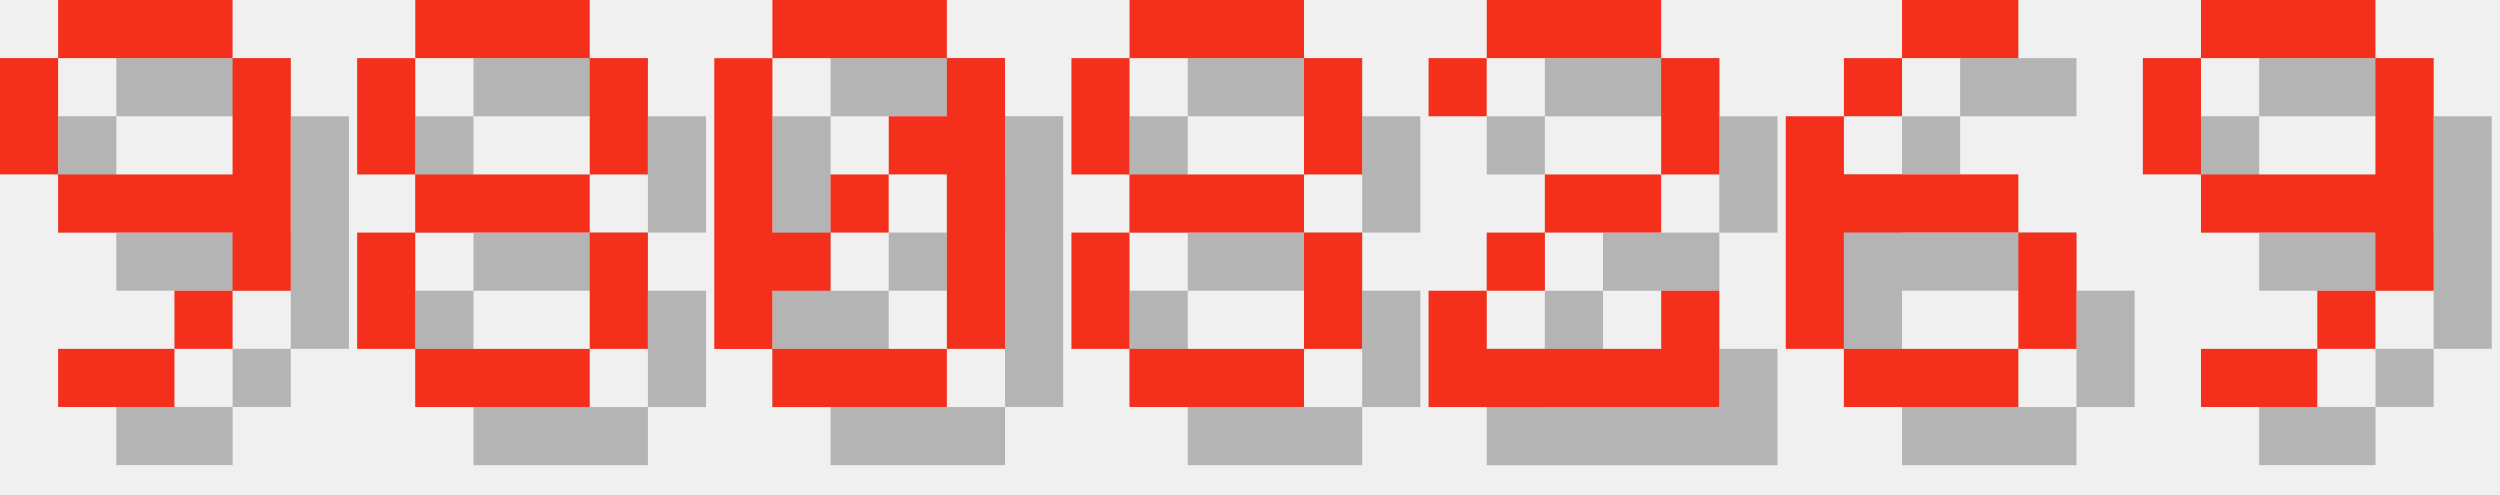
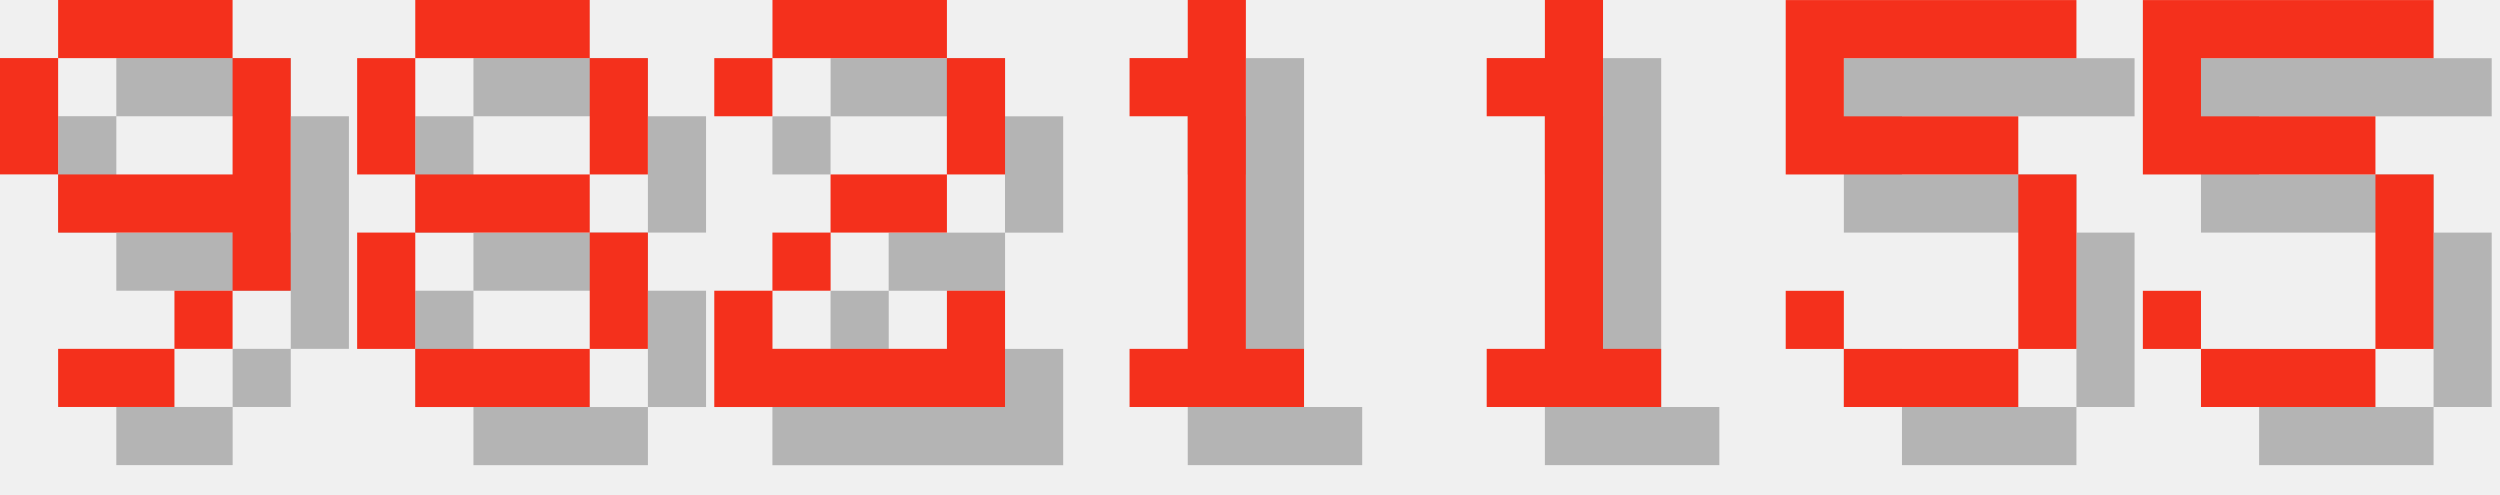
<svg xmlns="http://www.w3.org/2000/svg" version="1.1" width="182.0" height="36">
  <style>
        .text-foreground {
            fill: #F4301C;
        }
        .text-shadow {
            fill: #000000;
            fill-opacity: 0.25;
        }
    </style>
  <g class="digit" id="digit_9" transform="translate(0.0, 0), scale(4)">
    <path id="digit_9_shadow" class="text-shadow" d="m2.117 1.058v1.058h3.175v-1.058h-3.175zm3.175 1.058v2.117h-3.175v1.058h3.175v1.058h1.058v-4.233h-1.058zm0 4.233h-1.058v1.058h1.058v-1.058zm-1.058 1.058h-2.117v1.058h2.117v-1.058zm-2.117-3.175v-2.117h-1.058v2.117h1.058z" fill-opacity=".5" style="paint-order:stroke fill markers" />
    <path id="digit_9_fg" class="text-foreground" d="m1.058 0v1.058h3.175v-1.058h-3.175zm3.175 1.058v2.117h-3.175v1.058h3.175v1.058h1.058v-4.233h-1.058zm0 4.233h-1.058v1.058h1.058v-1.058zm-1.058 1.058h-2.117v1.058h2.117v-1.058zm-2.117-3.175v-2.117h-1.058v2.117h1.058z" fill="#fff" style="paint-order:stroke fill markers" />
  </g>
  <g class="digit" id="digit_8" transform="translate(26.0, 0), scale(4)">
    <path id="digit_8_shadow" class="text-shadow" d="m2.117 1.058v1.058h3.175v-1.058h-3.175zm3.175 1.058v2.117h1.058v-2.117h-1.058zm0 2.117h-3.175v1.058h3.175v-1.058zm0 1.058v2.117h1.058v-2.117h-1.058zm0 2.117h-3.175v1.058h3.175v-1.058zm-3.175 0v-2.117h-1.058v2.117h1.058zm0-3.175v-2.117h-1.058v2.117h1.058z" fill-opacity=".5" style="paint-order:stroke fill markers" />
    <path id="digit_8_fg" class="text-foreground" d="m1.058 0v1.058h3.175v-1.058h-3.175zm3.175 1.058v2.117h1.058v-2.117h-1.058zm0 2.117h-3.175v1.058h3.175v-1.058zm0 1.058v2.117h1.058v-2.117h-1.058zm0 2.117h-3.175v1.058h3.175v-1.058zm-3.175 0v-2.117h-1.058v2.117h1.058zm0-3.175v-2.117h-1.058v2.117h1.058z" fill="#fff" style="paint-order:stroke fill markers" />
  </g>
-   <g class="digit" id="digit_0" transform="translate(52.0, 0), scale(4)">
-     <path id="digit_0_shadow" class="text-shadow" d="m2.117 1.058v1.058h3.175v-1.058h-3.175zm3.175 1.058v1.058h-1.058v1.058h1.058v3.175h1.058v-5.292h-1.058zm0 5.292h-3.175v1.058h3.175v-1.058zm-3.175 0v-1.058h1.058v-1.058h-1.058v-3.175h-1.058v5.292h1.058zm1.058-2.117h1.058v-1.058h-1.058v1.058z" fill-opacity=".5" style="paint-order:stroke fill markers" />
-     <path id="digit_0_fg" class="text-foreground" d="m1.058 0v1.058h3.175v-1.058h-3.175zm3.175 1.058v1.058h-1.058v1.058h1.058v3.175h1.058v-5.292h-1.058zm0 5.292h-3.175v1.058h3.175v-1.058zm-3.175 0v-1.058h1.058v-1.058h-1.058v-3.175h-1.058v5.292h1.058zm1.058-2.117h1.058v-1.058h-1.058v1.058z" fill="#fff" style="paint-order:stroke fill markers" />
-   </g>
-   <g class="digit" id="digit_8" transform="translate(78.0, 0), scale(4)">
-     <path id="digit_8_shadow" class="text-shadow" d="m2.117 1.058v1.058h3.175v-1.058h-3.175zm3.175 1.058v2.117h1.058v-2.117h-1.058zm0 2.117h-3.175v1.058h3.175v-1.058zm0 1.058v2.117h1.058v-2.117h-1.058zm0 2.117h-3.175v1.058h3.175v-1.058zm-3.175 0v-2.117h-1.058v2.117h1.058zm0-3.175v-2.117h-1.058v2.117h1.058z" fill-opacity=".5" style="paint-order:stroke fill markers" />
-     <path id="digit_8_fg" class="text-foreground" d="m1.058 0v1.058h3.175v-1.058h-3.175zm3.175 1.058v2.117h1.058v-2.117h-1.058zm0 2.117h-3.175v1.058h3.175v-1.058zm0 1.058v2.117h1.058v-2.117h-1.058zm0 2.117h-3.175v1.058h3.175v-1.058zm-3.175 0v-2.117h-1.058v2.117h1.058zm0-3.175v-2.117h-1.058v2.117h1.058z" fill="#fff" style="paint-order:stroke fill markers" />
-   </g>
-   <g class="digit" id="digit_2" transform="translate(104.0, 0), scale(4)">
+   <g class="digit" id="digit_2" transform="translate(52.0, 0), scale(4)">
    <path id="digit_2_shadow" class="text-shadow" d="m1.058 2.117v1.058h1.058v-1.058h3.175v2.117h-2.117v1.058h-1.058v1.058h-1.058v2.117h5.292v-2.117h-1.058v1.058h-3.175v-1.058h1.058v-1.058h2.117v-1.058h1.058v-2.117h-1.058v-1.058h-3.175v1.058h-1.058z" fill-opacity=".5" style="paint-order:stroke fill markers" />
    <path id="digit_2_fg" class="text-foreground" d="m0 1.058v1.058h1.058v-1.058h3.175v2.117h-2.117v1.058h-1.058v1.058h-1.058v2.117h5.292v-2.117h-1.058v1.058h-3.175v-1.058h1.058v-1.058h2.117v-1.058h1.058v-2.117h-1.058v-1.058h-3.175v1.058h-1.058z" fill="#fff" style="paint-order:stroke fill markers" />
  </g>
-   <g class="digit" id="digit_6" transform="translate(130.0, 0), scale(4)">
-     <path id="digit_6_shadow" class="text-shadow" d="m3.175 1.058v1.058h2.117v-1.058h-2.117zm0 1.058h-1.058v1.058h1.058v-1.058zm-1.058 1.058h-1.058v4.233h1.058v-2.117h3.175v-1.058h-3.175v-1.058zm3.175 2.117v2.117h1.058v-2.117h-1.058zm0 2.117h-3.175v1.058h3.175v-1.058z" fill-opacity=".5" style="paint-order:stroke fill markers" />
-     <path id="digit_6_fg" class="text-foreground" d="m2.117 0v1.058h2.117v-1.058h-2.117zm0 1.058h-1.058v1.058h1.058v-1.058zm-1.058 1.058h-1.058v4.233h1.058v-2.117h3.175v-1.058h-3.175v-1.058zm3.175 2.117v2.117h1.058v-2.117h-1.058zm0 2.117h-3.175v1.058h3.175v-1.058z" fill="#fff" style="paint-order:stroke fill markers" />
+   <g class="digit" id="digit_1" transform="translate(78.0, 0), scale(4)">
+     <path id="digit_1_shadow" class="text-shadow" d="m2.117 2.117v1.058h1.058v4.233h-1.058v1.058h3.175v-1.058h-1.058v-6.35h-1.058v1.058h-1.058z" fill-opacity=".5" style="paint-order:stroke fill markers" />
+     <path id="digit_1_fg" class="text-foreground" d="m1.058 1.058v1.058h1.058v4.233h-1.058v1.058h3.175v-1.058h-1.058v-6.35h-1.058v1.058h-1.058z" fill="#fff" style="paint-order:stroke fill markers" />
  </g>
-   <g class="digit" id="digit_9" transform="translate(156.0, 0), scale(4)">
-     <path id="digit_9_shadow" class="text-shadow" d="m2.117 1.058v1.058h3.175v-1.058h-3.175zm3.175 1.058v2.117h-3.175v1.058h3.175v1.058h1.058v-4.233h-1.058zm0 4.233h-1.058v1.058h1.058v-1.058zm-1.058 1.058h-2.117v1.058h2.117v-1.058zm-2.117-3.175v-2.117h-1.058v2.117h1.058z" fill-opacity=".5" style="paint-order:stroke fill markers" />
-     <path id="digit_9_fg" class="text-foreground" d="m1.058 0v1.058h3.175v-1.058h-3.175zm3.175 1.058v2.117h-3.175v1.058h3.175v1.058h1.058v-4.233h-1.058zm0 4.233h-1.058v1.058h1.058v-1.058zm-1.058 1.058h-2.117v1.058h2.117v-1.058zm-2.117-3.175v-2.117h-1.058v2.117h1.058z" fill="#fff" style="paint-order:stroke fill markers" />
+   <g class="digit" id="digit_1" transform="translate(104.0, 0), scale(4)">
+     <path id="digit_1_shadow" class="text-shadow" d="m2.117 2.117v1.058h1.058v4.233h-1.058v1.058h3.175v-1.058h-1.058v-6.35h-1.058v1.058h-1.058z" fill-opacity=".5" style="paint-order:stroke fill markers" />
+     <path id="digit_1_fg" class="text-foreground" d="m1.058 1.058v1.058h1.058v4.233h-1.058v1.058h3.175v-1.058h-1.058v-6.35h-1.058v1.058h-1.058z" fill="#fff" style="paint-order:stroke fill markers" />
+   </g>
+   <g class="digit" id="digit_5" transform="translate(130.0, 0), scale(4)">
+     <path id="digit_5_shadow" class="text-shadow" d="m1.058 1.058v3.175h4.233v3.175h-3.175v-1.058h-1.058v1.058h1.058v1.058h3.175v-1.058h1.058v-3.175h-1.058v-1.058h-3.175v-1.058h4.233v-1.058h-5.292z" fill-opacity=".5" style="paint-order:stroke fill markers" />
+     <path id="digit_5_fg" class="text-foreground" d="m0 0v3.175h4.233v3.175h-3.175v-1.058h-1.058v1.058h1.058v1.058h3.175v-1.058h1.058v-3.175h-1.058v-1.058h-3.175v-1.058h4.233v-1.058h-5.292z" fill="#fff" style="paint-order:stroke fill markers" />
+   </g>
+   <g class="digit" id="digit_5" transform="translate(156.0, 0), scale(4)">
+     <path id="digit_5_shadow" class="text-shadow" d="m1.058 1.058v3.175h4.233v3.175h-3.175v-1.058h-1.058v1.058h1.058v1.058h3.175v-1.058h1.058v-3.175h-1.058v-1.058h-3.175v-1.058h4.233v-1.058h-5.292z" fill-opacity=".5" style="paint-order:stroke fill markers" />
+     <path id="digit_5_fg" class="text-foreground" d="m0 0v3.175h4.233v3.175h-3.175v-1.058h-1.058v1.058h1.058v1.058h3.175v-1.058h1.058v-3.175h-1.058v-1.058h-3.175v-1.058h4.233v-1.058h-5.292z" fill="#fff" style="paint-order:stroke fill markers" />
  </g>
</svg>
